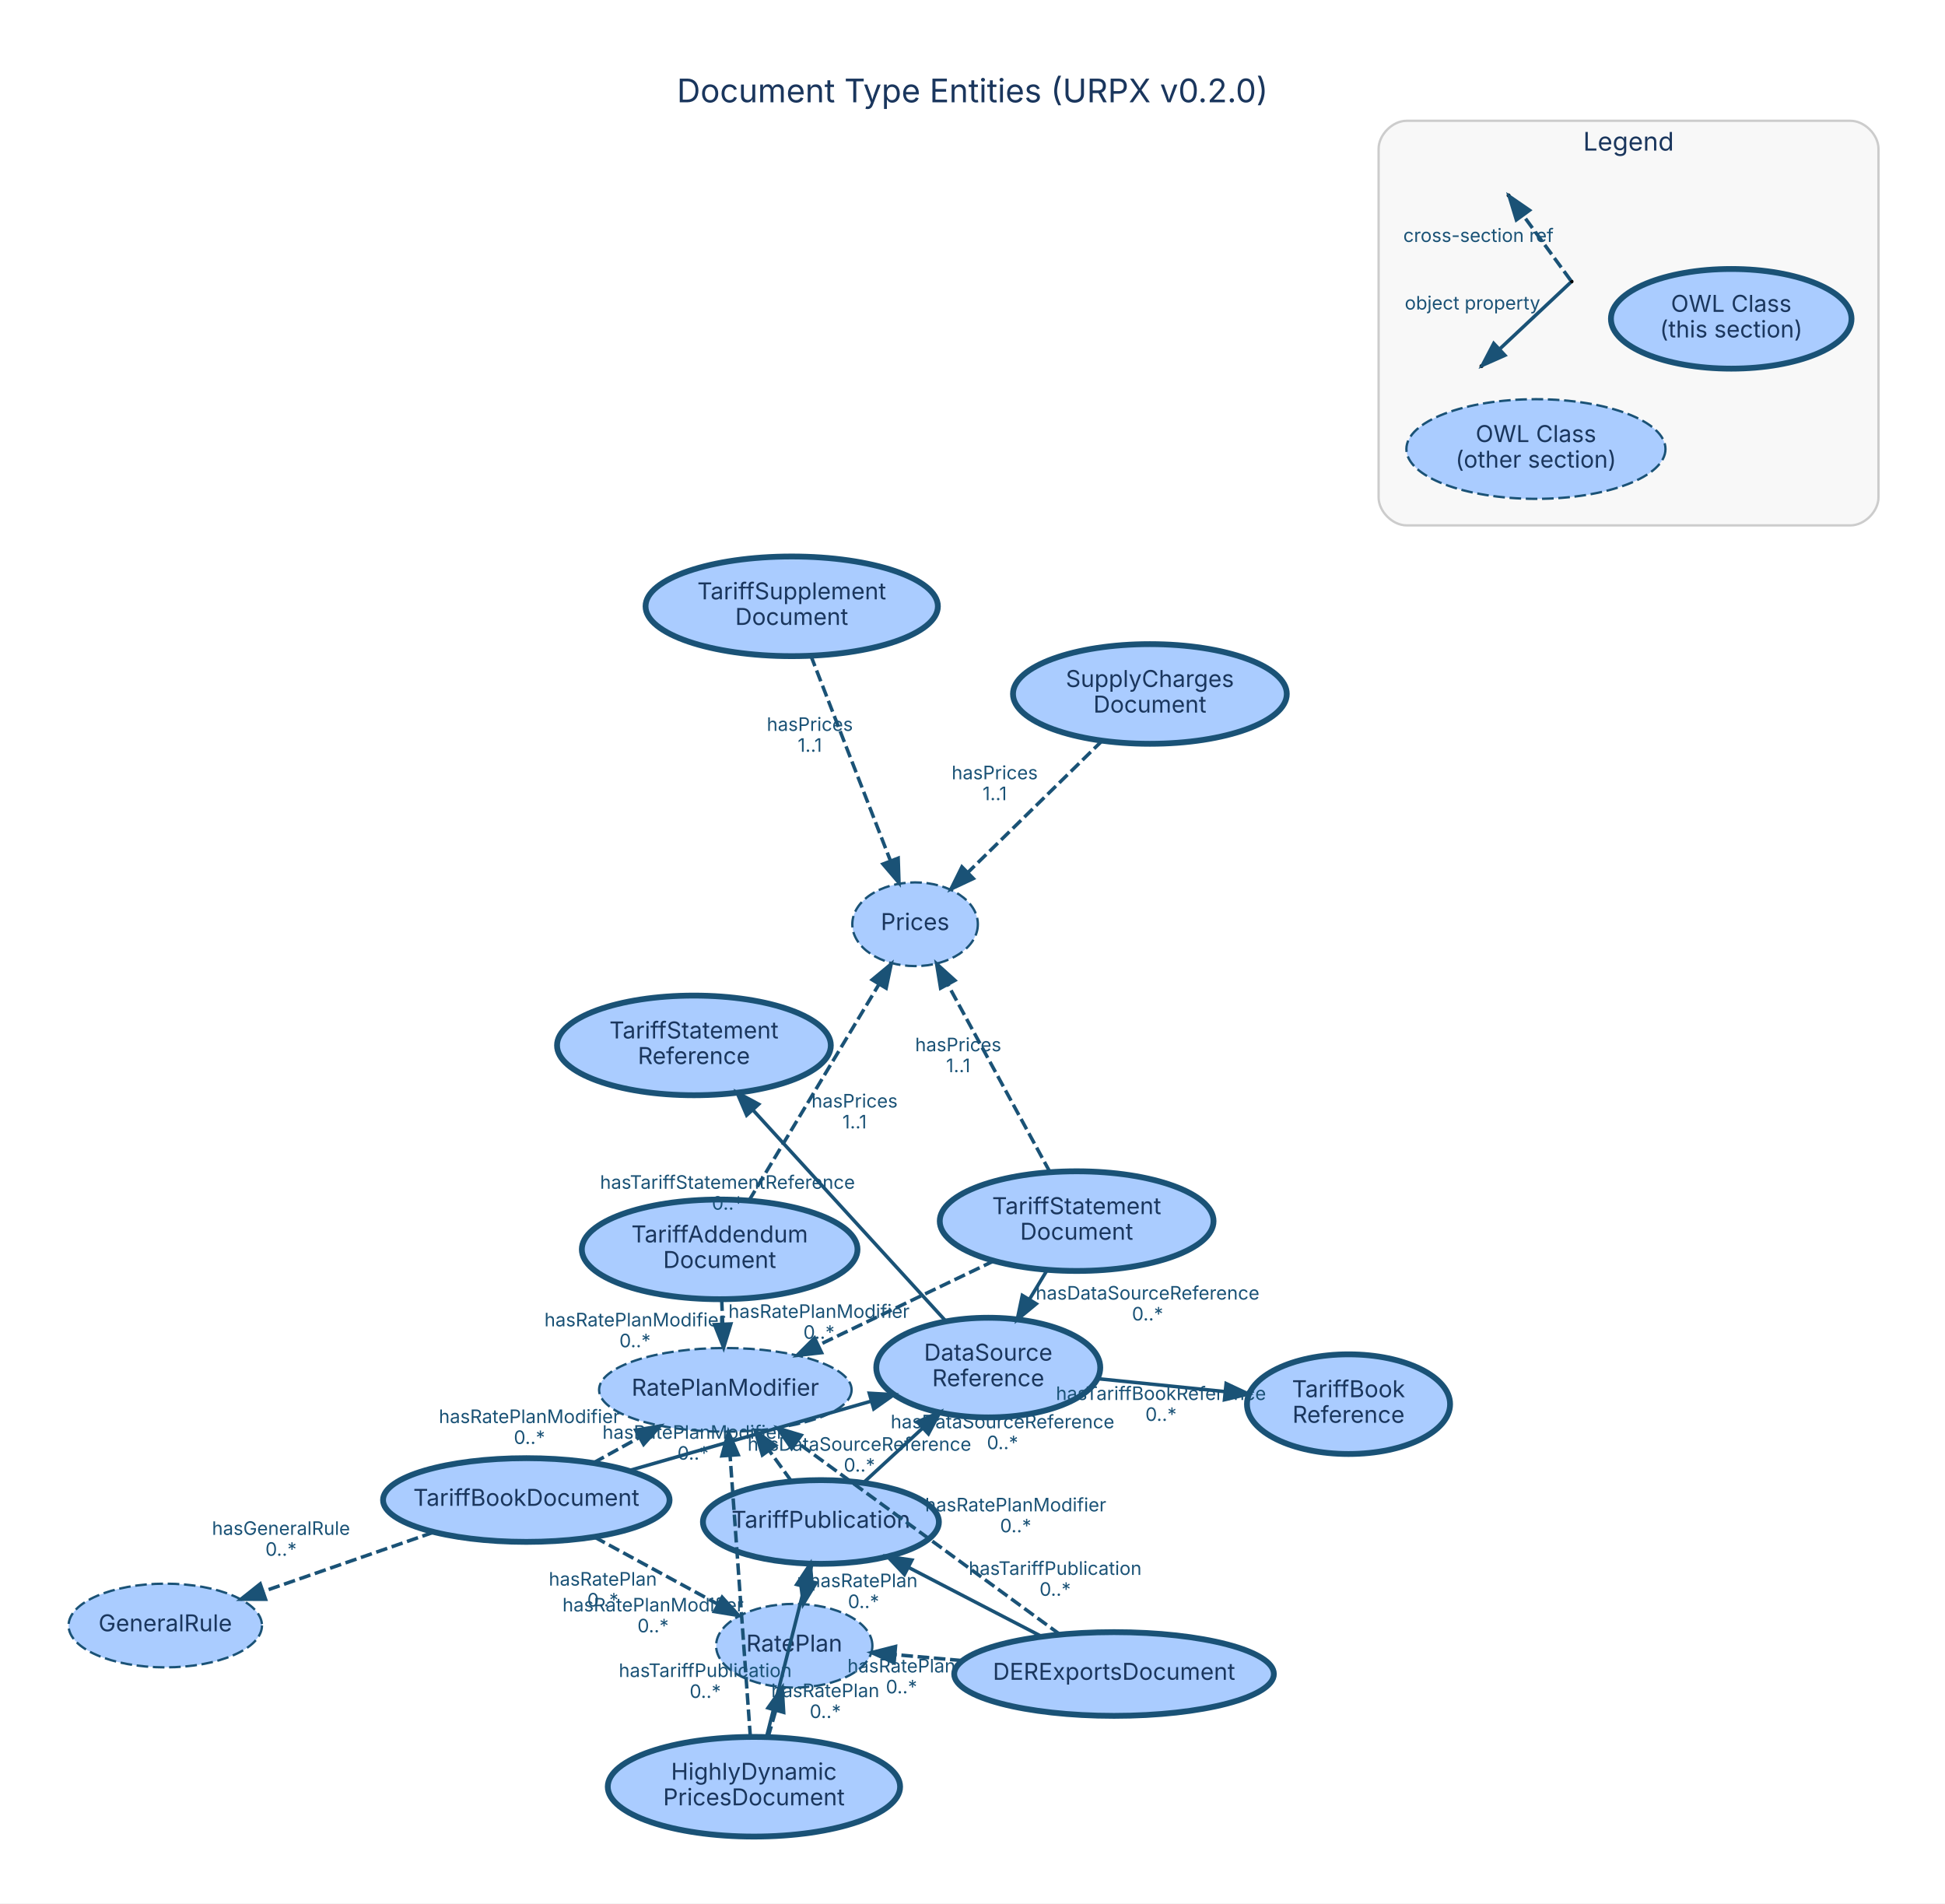
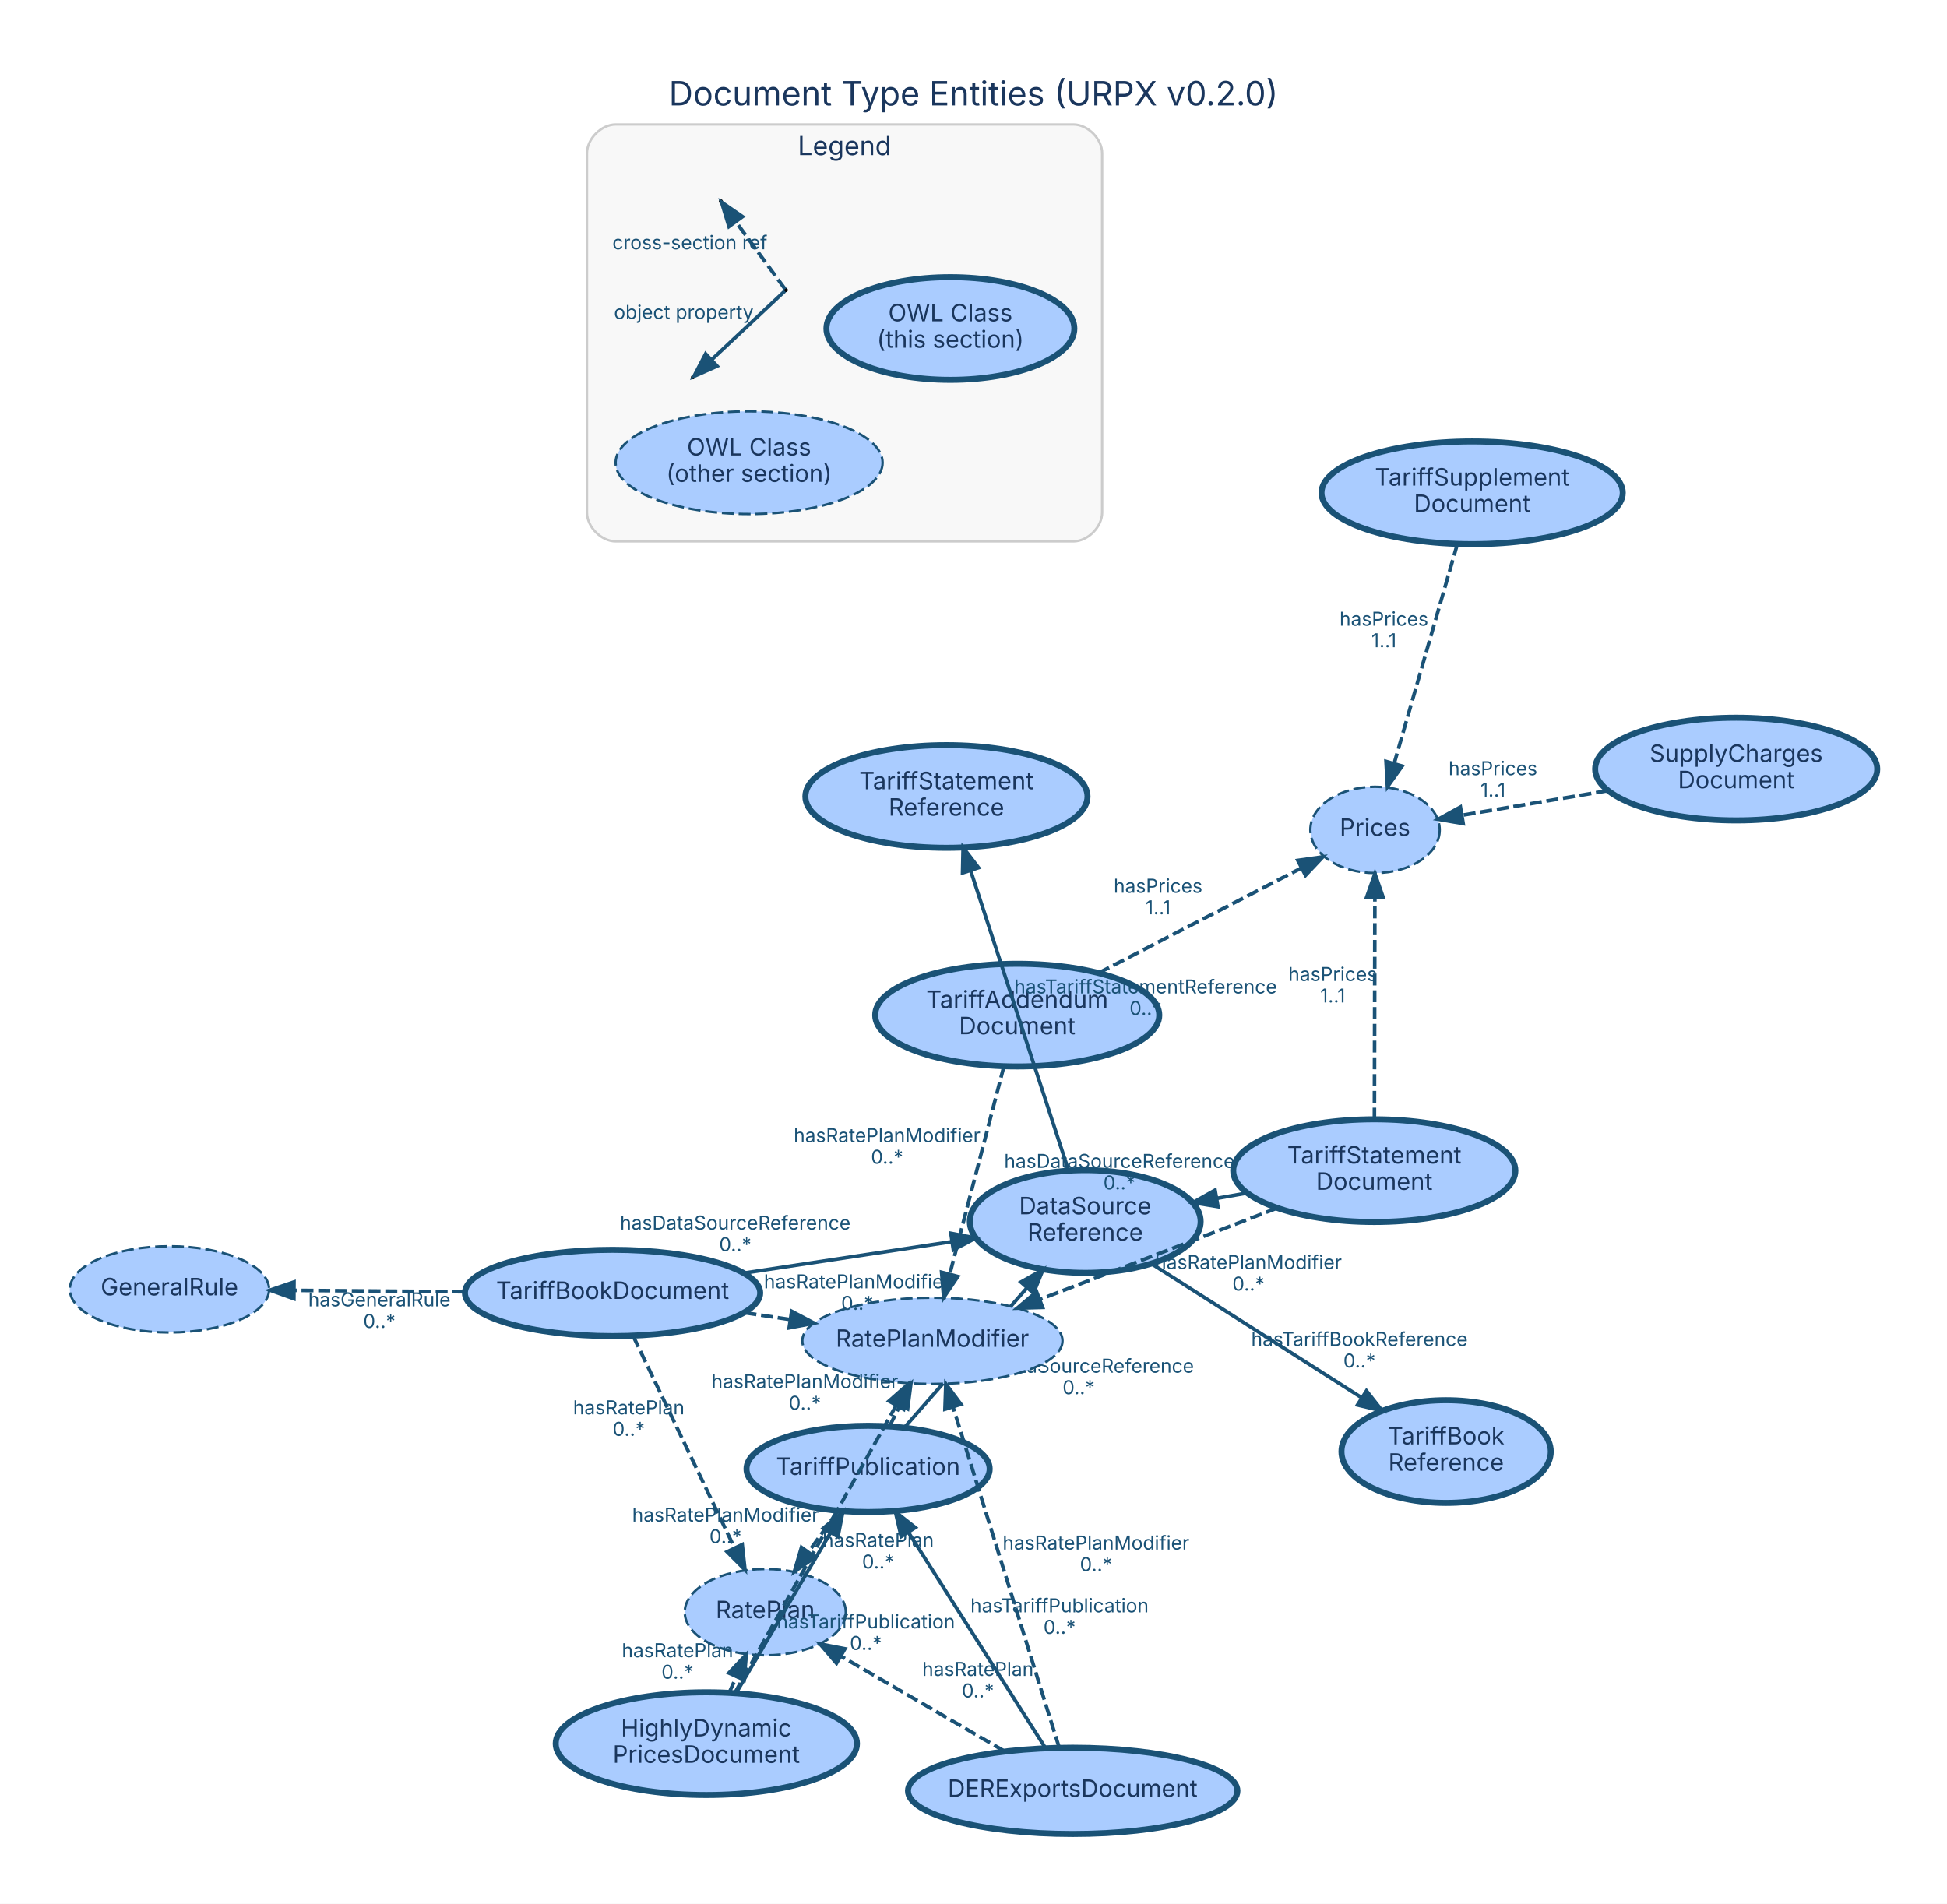
- <svg xmlns="http://www.w3.org/2000/svg" width="837pt" height="819pt" viewBox="0.00 0.00 836.60 818.60">
-   <g id="graph0" class="graph" transform="scale(1 1) rotate(0) translate(28.8 789.8)">
-     <polygon fill="white" stroke="transparent" points="-28.8,28.8 -28.8,-789.8 807.8,-789.8 807.8,28.8 -28.8,28.8" />
-     <text text-anchor="middle" x="389.5" y="-745.8" font-family="Inter, Helvetica, Arial, sans-serif" font-size="14.00" fill="#1a365d">Document Type Entities (URPX v0.2.0)</text>
+ <svg xmlns="http://www.w3.org/2000/svg" width="813pt" height="795pt" viewBox="0.00 0.00 812.60 794.60">
+   <g id="graph0" class="graph" transform="scale(1 1) rotate(0) translate(28.8 765.8)">
+     <polygon fill="white" stroke="transparent" points="-28.8,28.8 -28.8,-765.8 783.8,-765.8 783.8,28.8 -28.8,28.8" />
+     <text text-anchor="middle" x="377.5" y="-721.8" font-family="Inter, Helvetica, Arial, sans-serif" font-size="14.00" fill="#1a365d">Document Type Entities (URPX v0.2.0)</text>
    <g id="clust1" class="cluster">
-       <path fill="#f8f8f8" stroke="#cccccc" d="M576.18,-563.85C576.18,-563.85 767.18,-563.85 767.18,-563.85 773.18,-563.85 779.18,-569.85 779.18,-575.85 779.18,-575.85 779.18,-725.85 779.18,-725.85 779.18,-731.85 773.18,-737.85 767.18,-737.85 767.18,-737.85 576.18,-737.85 576.18,-737.85 570.18,-737.85 564.18,-731.85 564.18,-725.85 564.18,-725.85 564.18,-575.85 564.18,-575.85 564.18,-569.85 570.18,-563.85 576.18,-563.85" />
-       <text text-anchor="middle" x="671.68" y="-725.05" font-family="Inter, Helvetica, Arial, sans-serif" font-size="11.00" fill="#1a365d">Legend</text>
+       <path fill="#f8f8f8" stroke="#cccccc" d="M228.18,-539.85C228.18,-539.85 419.18,-539.85 419.18,-539.85 425.18,-539.85 431.18,-545.85 431.18,-551.85 431.18,-551.85 431.18,-701.85 431.18,-701.85 431.18,-707.85 425.18,-713.85 419.18,-713.85 419.18,-713.85 228.18,-713.85 228.18,-713.85 222.18,-713.85 216.18,-707.85 216.18,-701.85 216.18,-701.85 216.18,-551.85 216.18,-551.85 216.18,-545.85 222.18,-539.85 228.18,-539.85" />
+       <text text-anchor="middle" x="323.68" y="-701.05" font-family="Inter, Helvetica, Arial, sans-serif" font-size="11.00" fill="#1a365d">Legend</text>
    </g>
    <g id="node1" class="node">
-       <ellipse fill="#aaccff" stroke="#1a5276" stroke-width="2.5" cx="324.3" cy="-135.24" rx="50.75" ry="18" />
-       <text text-anchor="middle" x="324.3" y="-132.74" font-family="Inter, Helvetica, Arial, sans-serif" font-size="10.00" fill="#1a365d">TariffPublication</text>
+       <ellipse fill="#aaccff" stroke="#1a5276" stroke-width="2.5" cx="333.51" cy="-152.69" rx="50.75" ry="18" />
+       <text text-anchor="middle" x="333.51" y="-150.19" font-family="Inter, Helvetica, Arial, sans-serif" font-size="10.00" fill="#1a365d">TariffPublication</text>
    </g>
    <g id="node9" class="node">
-       <ellipse fill="#aaccff" stroke="#1a5276" stroke-width="2.5" cx="396.28" cy="-201.64" rx="48.17" ry="21.43" />
-       <text text-anchor="middle" x="396.28" y="-204.64" font-family="Inter, Helvetica, Arial, sans-serif" font-size="10.00" fill="#1a365d">DataSource</text>
-       <text text-anchor="middle" x="396.28" y="-193.64" font-family="Inter, Helvetica, Arial, sans-serif" font-size="10.00" fill="#1a365d">Reference</text>
+       <ellipse fill="#aaccff" stroke="#1a5276" stroke-width="2.5" cx="424.13" cy="-255.95" rx="48.17" ry="21.43" />
+       <text text-anchor="middle" x="424.13" y="-258.95" font-family="Inter, Helvetica, Arial, sans-serif" font-size="10.00" fill="#1a365d">DataSource</text>
+       <text text-anchor="middle" x="424.13" y="-247.95" font-family="Inter, Helvetica, Arial, sans-serif" font-size="10.00" fill="#1a365d">Reference</text>
    </g>
    <g id="edge1" class="edge">
-       <path fill="none" stroke="#1a5276" stroke-width="1.5" d="M342.83,-152.34C350.49,-159.4 359.53,-167.74 367.98,-175.54" />
-       <polygon fill="#1a5276" stroke="#1a5276" stroke-width="1.5" points="365.8,-178.28 375.52,-182.49 370.54,-173.14 365.8,-178.28" />
-       <text text-anchor="middle" x="402.41" y="-175.54" font-family="Inter, Helvetica, Arial, sans-serif" font-size="8.00" fill="#1a5276">hasDataSourceReference</text>
-       <text text-anchor="middle" x="402.41" y="-166.54" font-family="Inter, Helvetica, Arial, sans-serif" font-size="8.00" fill="#1a5276">0..*</text>
+       <path fill="none" stroke="#1a5276" stroke-width="1.5" d="M348.88,-170.21C362.85,-186.12 383.67,-209.85 399.88,-228.32" />
+       <polygon fill="#1a5276" stroke="#1a5276" stroke-width="1.5" points="397.28,-230.66 406.5,-235.87 402.54,-226.05 397.28,-230.66" />
+       <text text-anchor="middle" x="421.38" y="-192.86" font-family="Inter, Helvetica, Arial, sans-serif" font-size="8.00" fill="#1a5276">hasDataSourceReference</text>
+       <text text-anchor="middle" x="421.38" y="-183.86" font-family="Inter, Helvetica, Arial, sans-serif" font-size="8.00" fill="#1a5276">0..*</text>
    </g>
    <g id="node14" class="node">
-       <ellipse fill="#aaccff" stroke="#1a5276" stroke-dasharray="5,2" cx="312.83" cy="-82.01" rx="33.61" ry="18" />
-       <text text-anchor="middle" x="312.83" y="-79.51" font-family="Inter, Helvetica, Arial, sans-serif" font-size="10.00" fill="#1a365d">RatePlan</text>
+       <ellipse fill="#aaccff" stroke="#1a5276" stroke-dasharray="5,2" cx="290.59" cy="-92.89" rx="33.61" ry="18" />
+       <text text-anchor="middle" x="290.59" y="-90.39" font-family="Inter, Helvetica, Arial, sans-serif" font-size="10.00" fill="#1a365d">RatePlan</text>
    </g>
    <g id="edge2" class="edge">
-       <path fill="none" stroke="#1a5276" stroke-width="1.5" stroke-dasharray="5,2" d="M320.41,-117.22C319.91,-114.88 319.38,-112.44 318.85,-109.98" />
-       <polygon fill="#1a5276" stroke="#1a5276" stroke-width="1.5" points="322.23,-109.05 316.71,-100.01 315.39,-110.53 322.23,-109.05" />
-       <text text-anchor="middle" x="342.63" y="-107.2" font-family="Inter, Helvetica, Arial, sans-serif" font-size="8.00" fill="#1a5276">hasRatePlan</text>
-       <text text-anchor="middle" x="342.63" y="-98.2" font-family="Inter, Helvetica, Arial, sans-serif" font-size="8.00" fill="#1a5276">0..*</text>
+       <path fill="none" stroke="#1a5276" stroke-width="1.5" stroke-dasharray="5,2" d="M320.87,-135.07C317.01,-129.7 312.7,-123.69 308.57,-117.93" />
+       <polygon fill="#1a5276" stroke="#1a5276" stroke-width="1.5" points="311.38,-115.85 302.71,-109.77 305.69,-119.93 311.38,-115.85" />
+       <text text-anchor="middle" x="337.72" y="-120.1" font-family="Inter, Helvetica, Arial, sans-serif" font-size="8.00" fill="#1a5276">hasRatePlan</text>
+       <text text-anchor="middle" x="337.72" y="-111.1" font-family="Inter, Helvetica, Arial, sans-serif" font-size="8.00" fill="#1a5276">0..*</text>
    </g>
    <g id="node15" class="node">
-       <ellipse fill="#aaccff" stroke="#1a5276" stroke-dasharray="5,2" cx="283.19" cy="-192.06" rx="54.31" ry="18" />
-       <text text-anchor="middle" x="283.19" y="-189.56" font-family="Inter, Helvetica, Arial, sans-serif" font-size="10.00" fill="#1a365d">RatePlanModifier</text>
+       <ellipse fill="#aaccff" stroke="#1a5276" stroke-dasharray="5,2" cx="360.35" cy="-206.14" rx="54.31" ry="18" />
+       <text text-anchor="middle" x="360.35" y="-203.64" font-family="Inter, Helvetica, Arial, sans-serif" font-size="10.00" fill="#1a365d">RatePlanModifier</text>
    </g>
    <g id="edge3" class="edge">
-       <path fill="none" stroke="#1a5276" stroke-width="1.5" stroke-dasharray="5,2" d="M311.52,-152.9C308.53,-157.03 305.28,-161.52 302.09,-165.93" />
-       <polygon fill="#1a5276" stroke="#1a5276" stroke-width="1.5" points="299.13,-164.05 296.1,-174.21 304.8,-168.16 299.13,-164.05" />
-       <text text-anchor="middle" x="269.3" y="-171.02" font-family="Inter, Helvetica, Arial, sans-serif" font-size="8.00" fill="#1a5276">hasRatePlanModifier</text>
-       <text text-anchor="middle" x="269.3" y="-162.02" font-family="Inter, Helvetica, Arial, sans-serif" font-size="8.00" fill="#1a5276">0..*</text>
+       <path fill="none" stroke="#1a5276" stroke-width="1.5" stroke-dasharray="5,2" d="M342.45,-170.49C343.84,-173.26 345.3,-176.16 346.76,-179.08" />
+       <polygon fill="#1a5276" stroke="#1a5276" stroke-width="1.5" points="343.75,-180.87 351.36,-188.24 350,-177.73 343.75,-180.87" />
+       <text text-anchor="middle" x="307.11" y="-186.38" font-family="Inter, Helvetica, Arial, sans-serif" font-size="8.00" fill="#1a5276">hasRatePlanModifier</text>
+       <text text-anchor="middle" x="307.11" y="-177.38" font-family="Inter, Helvetica, Arial, sans-serif" font-size="8.00" fill="#1a5276">0..*</text>
    </g>
    <g id="node2" class="node">
-       <ellipse fill="#aaccff" stroke="#1a5276" stroke-width="2.5" cx="197.58" cy="-144.68" rx="61.62" ry="18" />
-       <text text-anchor="middle" x="197.58" y="-142.18" font-family="Inter, Helvetica, Arial, sans-serif" font-size="10.00" fill="#1a365d">TariffBookDocument</text>
+       <ellipse fill="#aaccff" stroke="#1a5276" stroke-width="2.5" cx="226.86" cy="-226.13" rx="61.62" ry="18" />
+       <text text-anchor="middle" x="226.86" y="-223.63" font-family="Inter, Helvetica, Arial, sans-serif" font-size="10.00" fill="#1a365d">TariffBookDocument</text>
    </g>
    <g id="edge4" class="edge">
-       <path fill="none" stroke="#1a5276" stroke-width="1.5" d="M241.68,-157.32C272.55,-166.17 313.87,-178.02 346.02,-187.23" />
-       <polygon fill="#1a5276" stroke="#1a5276" stroke-width="1.5" points="345.11,-190.61 355.69,-190 347.04,-183.88 345.11,-190.61" />
-       <text text-anchor="middle" x="340.85" y="-165.88" font-family="Inter, Helvetica, Arial, sans-serif" font-size="8.00" fill="#1a5276">hasDataSourceReference</text>
-       <text text-anchor="middle" x="340.85" y="-156.88" font-family="Inter, Helvetica, Arial, sans-serif" font-size="8.00" fill="#1a5276">0..*</text>
+       <path fill="none" stroke="#1a5276" stroke-width="1.5" d="M281.81,-234.44C308.8,-238.52 341.26,-243.43 368.36,-247.52" />
+       <polygon fill="#1a5276" stroke="#1a5276" stroke-width="1.5" points="368.05,-251.02 378.46,-249.05 369.1,-244.09 368.05,-251.02" />
+       <text text-anchor="middle" x="278.08" y="-252.58" font-family="Inter, Helvetica, Arial, sans-serif" font-size="8.00" fill="#1a5276">hasDataSourceReference</text>
+       <text text-anchor="middle" x="278.08" y="-243.58" font-family="Inter, Helvetica, Arial, sans-serif" font-size="8.00" fill="#1a5276">0..*</text>
    </g>
    <g id="node12" class="node">
-       <ellipse fill="#aaccff" stroke="#1a5276" stroke-dasharray="5,2" cx="42.29" cy="-90.71" rx="41.59" ry="18" />
-       <text text-anchor="middle" x="42.29" y="-88.21" font-family="Inter, Helvetica, Arial, sans-serif" font-size="10.00" fill="#1a365d">GeneralRule</text>
+       <ellipse fill="#aaccff" stroke="#1a5276" stroke-dasharray="5,2" cx="41.92" cy="-227.63" rx="41.59" ry="18" />
+       <text text-anchor="middle" x="41.92" y="-225.13" font-family="Inter, Helvetica, Arial, sans-serif" font-size="10.00" fill="#1a365d">GeneralRule</text>
    </g>
    <g id="edge5" class="edge">
-       <path fill="none" stroke="#1a5276" stroke-width="1.5" stroke-dasharray="5,2" d="M157.59,-130.78C135.2,-123 107.3,-113.3 84.55,-105.4" />
-       <polygon fill="#1a5276" stroke="#1a5276" stroke-width="1.5" points="85.42,-102 74.83,-102.02 83.12,-108.61 85.42,-102" />
-       <text text-anchor="middle" x="92.07" y="-129.69" font-family="Inter, Helvetica, Arial, sans-serif" font-size="8.00" fill="#1a5276">hasGeneralRule</text>
-       <text text-anchor="middle" x="92.07" y="-120.69" font-family="Inter, Helvetica, Arial, sans-serif" font-size="8.00" fill="#1a5276">0..*</text>
+       <path fill="none" stroke="#1a5276" stroke-width="1.5" stroke-dasharray="5,2" d="M165.02,-226.63C142,-226.82 116.11,-227.03 94.05,-227.21" />
+       <polygon fill="#1a5276" stroke="#1a5276" stroke-width="1.5" points="93.85,-223.71 83.88,-227.29 93.9,-230.71 93.85,-223.71" />
+       <text text-anchor="middle" x="129.53" y="-220.52" font-family="Inter, Helvetica, Arial, sans-serif" font-size="8.00" fill="#1a5276">hasGeneralRule</text>
+       <text text-anchor="middle" x="129.53" y="-211.52" font-family="Inter, Helvetica, Arial, sans-serif" font-size="8.00" fill="#1a5276">0..*</text>
    </g>
    <g id="edge6" class="edge">
-       <path fill="none" stroke="#1a5276" stroke-width="1.5" stroke-dasharray="5,2" d="M226.96,-128.7C243.16,-119.89 263.33,-108.93 280.04,-99.84" />
-       <polygon fill="#1a5276" stroke="#1a5276" stroke-width="1.5" points="281.82,-102.86 288.93,-95.01 278.47,-96.71 281.82,-102.86" />
-       <text text-anchor="middle" x="230.5" y="-107.87" font-family="Inter, Helvetica, Arial, sans-serif" font-size="8.00" fill="#1a5276">hasRatePlan</text>
-       <text text-anchor="middle" x="230.5" y="-98.87" font-family="Inter, Helvetica, Arial, sans-serif" font-size="8.00" fill="#1a5276">0..*</text>
+       <path fill="none" stroke="#1a5276" stroke-width="1.5" stroke-dasharray="5,2" d="M235.45,-208.16C246.35,-185.39 265.22,-145.93 277.81,-119.62" />
+       <polygon fill="#1a5276" stroke="#1a5276" stroke-width="1.5" points="280.98,-121.11 282.13,-110.58 274.66,-118.09 280.98,-121.11" />
+       <text text-anchor="middle" x="233.63" y="-175.49" font-family="Inter, Helvetica, Arial, sans-serif" font-size="8.00" fill="#1a5276">hasRatePlan</text>
+       <text text-anchor="middle" x="233.63" y="-166.49" font-family="Inter, Helvetica, Arial, sans-serif" font-size="8.00" fill="#1a5276">0..*</text>
    </g>
    <g id="edge7" class="edge">
-       <path fill="none" stroke="#1a5276" stroke-width="1.5" stroke-dasharray="5,2" d="M226.56,-160.72C232.9,-164.22 239.69,-167.98 246.29,-171.63" />
-       <polygon fill="#1a5276" stroke="#1a5276" stroke-width="1.5" points="244.66,-174.73 255.1,-176.51 248.05,-168.61 244.66,-174.73" />
-       <text text-anchor="middle" x="198.92" y="-177.78" font-family="Inter, Helvetica, Arial, sans-serif" font-size="8.00" fill="#1a5276">hasRatePlanModifier</text>
-       <text text-anchor="middle" x="198.92" y="-168.78" font-family="Inter, Helvetica, Arial, sans-serif" font-size="8.00" fill="#1a5276">0..*</text>
+       <path fill="none" stroke="#1a5276" stroke-width="1.5" stroke-dasharray="5,2" d="M281.93,-217.89C288.24,-216.94 294.7,-215.97 301.07,-215.02" />
+       <polygon fill="#1a5276" stroke="#1a5276" stroke-width="1.5" points="301.6,-218.48 310.97,-213.54 300.56,-211.56 301.6,-218.48" />
+       <text text-anchor="middle" x="329" y="-228.05" font-family="Inter, Helvetica, Arial, sans-serif" font-size="8.00" fill="#1a5276">hasRatePlanModifier</text>
+       <text text-anchor="middle" x="329" y="-219.05" font-family="Inter, Helvetica, Arial, sans-serif" font-size="8.00" fill="#1a5276">0..*</text>
    </g>
    <g id="node3" class="node">
-       <ellipse fill="#aaccff" stroke="#1a5276" stroke-width="2.5" cx="434.3" cy="-264.63" rx="58.88" ry="21.43" />
-       <text text-anchor="middle" x="434.3" y="-267.63" font-family="Inter, Helvetica, Arial, sans-serif" font-size="10.00" fill="#1a365d">TariffStatement</text>
-       <text text-anchor="middle" x="434.3" y="-256.63" font-family="Inter, Helvetica, Arial, sans-serif" font-size="10.00" fill="#1a365d">Document</text>
+       <ellipse fill="#aaccff" stroke="#1a5276" stroke-width="2.5" cx="544.78" cy="-277.18" rx="58.88" ry="21.43" />
+       <text text-anchor="middle" x="544.78" y="-280.18" font-family="Inter, Helvetica, Arial, sans-serif" font-size="10.00" fill="#1a365d">TariffStatement</text>
+       <text text-anchor="middle" x="544.78" y="-269.18" font-family="Inter, Helvetica, Arial, sans-serif" font-size="10.00" fill="#1a365d">Document</text>
    </g>
    <g id="edge8" class="edge">
-       <path fill="none" stroke="#1a5276" stroke-width="1.5" d="M421.64,-243.65C419.18,-239.57 416.55,-235.23 413.96,-230.94" />
-       <polygon fill="#1a5276" stroke="#1a5276" stroke-width="1.5" points="416.92,-229.06 408.75,-222.31 410.93,-232.68 416.92,-229.06" />
-       <text text-anchor="middle" x="464.8" y="-230.89" font-family="Inter, Helvetica, Arial, sans-serif" font-size="8.00" fill="#1a5276">hasDataSourceReference</text>
-       <text text-anchor="middle" x="464.8" y="-221.89" font-family="Inter, Helvetica, Arial, sans-serif" font-size="8.00" fill="#1a5276">0..*</text>
+       <path fill="none" stroke="#1a5276" stroke-width="1.5" d="M491.86,-267.87C487.58,-267.12 483.26,-266.36 478.97,-265.6" />
+       <polygon fill="#1a5276" stroke="#1a5276" stroke-width="1.5" points="479.53,-262.15 469.08,-263.86 478.32,-269.04 479.53,-262.15" />
+       <text text-anchor="middle" x="438.41" y="-278.34" font-family="Inter, Helvetica, Arial, sans-serif" font-size="8.00" fill="#1a5276">hasDataSourceReference</text>
+       <text text-anchor="middle" x="438.41" y="-269.34" font-family="Inter, Helvetica, Arial, sans-serif" font-size="8.00" fill="#1a5276">0..*</text>
    </g>
    <g id="node13" class="node">
-       <ellipse fill="#aaccff" stroke="#1a5276" stroke-dasharray="5,2" cx="364.8" cy="-392.31" rx="27" ry="18" />
-       <text text-anchor="middle" x="364.8" y="-389.81" font-family="Inter, Helvetica, Arial, sans-serif" font-size="10.00" fill="#1a365d">Prices</text>
+       <ellipse fill="#aaccff" stroke="#1a5276" stroke-dasharray="5,2" cx="545.08" cy="-419.41" rx="27" ry="18" />
+       <text text-anchor="middle" x="545.08" y="-416.91" font-family="Inter, Helvetica, Arial, sans-serif" font-size="10.00" fill="#1a365d">Prices</text>
    </g>
    <g id="edge9" class="edge">
-       <path fill="none" stroke="#1a5276" stroke-width="1.5" stroke-dasharray="5,2" d="M422.82,-285.71C410.77,-307.85 391.82,-342.67 378.87,-366.45" />
-       <polygon fill="#1a5276" stroke="#1a5276" stroke-width="1.5" points="375.77,-364.83 374.07,-375.28 381.92,-368.17 375.77,-364.83" />
-       <text text-anchor="middle" x="383.35" y="-337.68" font-family="Inter, Helvetica, Arial, sans-serif" font-size="8.00" fill="#1a5276">hasPrices</text>
-       <text text-anchor="middle" x="383.35" y="-328.68" font-family="Inter, Helvetica, Arial, sans-serif" font-size="8.00" fill="#1a5276">1..1</text>
+       <path fill="none" stroke="#1a5276" stroke-width="1.5" stroke-dasharray="5,2" d="M544.82,-298.47C544.87,-323.1 544.96,-363.75 545.02,-391.05" />
+       <polygon fill="#1a5276" stroke="#1a5276" stroke-width="1.5" points="541.52,-391.15 545.04,-401.14 548.52,-391.13 541.52,-391.15" />
+       <text text-anchor="middle" x="527.42" y="-356.36" font-family="Inter, Helvetica, Arial, sans-serif" font-size="8.00" fill="#1a5276">hasPrices</text>
+       <text text-anchor="middle" x="527.42" y="-347.36" font-family="Inter, Helvetica, Arial, sans-serif" font-size="8.00" fill="#1a5276">1..1</text>
    </g>
    <g id="edge10" class="edge">
-       <path fill="none" stroke="#1a5276" stroke-width="1.5" stroke-dasharray="5,2" d="M398.87,-247.61C376.15,-236.7 346.62,-222.52 323.07,-211.21" />
-       <polygon fill="#1a5276" stroke="#1a5276" stroke-width="1.5" points="324.58,-208.05 314.05,-206.88 321.55,-214.36 324.58,-208.05" />
-       <text text-anchor="middle" x="323.47" y="-223.01" font-family="Inter, Helvetica, Arial, sans-serif" font-size="8.00" fill="#1a5276">hasRatePlanModifier</text>
-       <text text-anchor="middle" x="323.47" y="-214.01" font-family="Inter, Helvetica, Arial, sans-serif" font-size="8.00" fill="#1a5276">0..*</text>
+       <path fill="none" stroke="#1a5276" stroke-width="1.5" stroke-dasharray="5,2" d="M504.3,-261.59C475.03,-250.31 435.46,-235.07 405.22,-223.42" />
+       <polygon fill="#1a5276" stroke="#1a5276" stroke-width="1.5" points="406.34,-220.1 395.75,-219.78 403.83,-226.64 406.34,-220.1" />
+       <text text-anchor="middle" x="492.26" y="-236.11" font-family="Inter, Helvetica, Arial, sans-serif" font-size="8.00" fill="#1a5276">hasRatePlanModifier</text>
+       <text text-anchor="middle" x="492.26" y="-227.11" font-family="Inter, Helvetica, Arial, sans-serif" font-size="8.00" fill="#1a5276">0..*</text>
    </g>
    <g id="node4" class="node">
-       <ellipse fill="#aaccff" stroke="#1a5276" stroke-width="2.5" cx="311.74" cy="-529.04" rx="62.87" ry="21.43" />
-       <text text-anchor="middle" x="311.74" y="-532.04" font-family="Inter, Helvetica, Arial, sans-serif" font-size="10.00" fill="#1a365d">TariffSupplement</text>
-       <text text-anchor="middle" x="311.74" y="-521.04" font-family="Inter, Helvetica, Arial, sans-serif" font-size="10.00" fill="#1a365d">Document</text>
+       <ellipse fill="#aaccff" stroke="#1a5276" stroke-width="2.5" cx="585.61" cy="-560.12" rx="62.87" ry="21.43" />
+       <text text-anchor="middle" x="585.61" y="-563.12" font-family="Inter, Helvetica, Arial, sans-serif" font-size="10.00" fill="#1a365d">TariffSupplement</text>
+       <text text-anchor="middle" x="585.61" y="-552.12" font-family="Inter, Helvetica, Arial, sans-serif" font-size="10.00" fill="#1a365d">Document</text>
    </g>
    <g id="edge11" class="edge">
-       <path fill="none" stroke="#1a5276" stroke-width="1.5" stroke-dasharray="5,2" d="M319.91,-507.98C329.1,-484.3 344.05,-445.78 354.14,-419.77" />
-       <polygon fill="#1a5276" stroke="#1a5276" stroke-width="1.5" points="357.53,-420.72 357.88,-410.13 351,-418.19 357.53,-420.72" />
-       <text text-anchor="middle" x="319.53" y="-475.47" font-family="Inter, Helvetica, Arial, sans-serif" font-size="8.00" fill="#1a5276">hasPrices</text>
-       <text text-anchor="middle" x="319.53" y="-466.47" font-family="Inter, Helvetica, Arial, sans-serif" font-size="8.00" fill="#1a5276">1..1</text>
+       <path fill="none" stroke="#1a5276" stroke-width="1.5" stroke-dasharray="5,2" d="M579.45,-538.75C572.41,-514.31 560.87,-474.23 553.13,-447.34" />
+       <polygon fill="#1a5276" stroke="#1a5276" stroke-width="1.5" points="556.39,-446.04 550.26,-437.4 549.67,-447.98 556.39,-446.04" />
+       <text text-anchor="middle" x="548.79" y="-504.65" font-family="Inter, Helvetica, Arial, sans-serif" font-size="8.00" fill="#1a5276">hasPrices</text>
+       <text text-anchor="middle" x="548.79" y="-495.65" font-family="Inter, Helvetica, Arial, sans-serif" font-size="8.00" fill="#1a5276">1..1</text>
    </g>
    <g id="node5" class="node">
-       <ellipse fill="#aaccff" stroke="#1a5276" stroke-width="2.5" cx="280.75" cy="-252.48" rx="59.29" ry="21.43" />
-       <text text-anchor="middle" x="280.75" y="-255.48" font-family="Inter, Helvetica, Arial, sans-serif" font-size="10.00" fill="#1a365d">TariffAddendum</text>
-       <text text-anchor="middle" x="280.75" y="-244.48" font-family="Inter, Helvetica, Arial, sans-serif" font-size="10.00" fill="#1a365d">Document</text>
+       <ellipse fill="#aaccff" stroke="#1a5276" stroke-width="2.5" cx="395.75" cy="-342.1" rx="59.29" ry="21.43" />
+       <text text-anchor="middle" x="395.75" y="-345.1" font-family="Inter, Helvetica, Arial, sans-serif" font-size="10.00" fill="#1a365d">TariffAddendum</text>
+       <text text-anchor="middle" x="395.75" y="-334.1" font-family="Inter, Helvetica, Arial, sans-serif" font-size="10.00" fill="#1a365d">Document</text>
    </g>
    <g id="edge12" class="edge">
-       <path fill="none" stroke="#1a5276" stroke-width="1.5" stroke-dasharray="5,2" d="M293.33,-273.41C308.24,-298.22 333.09,-339.56 349.21,-366.37" />
-       <polygon fill="#1a5276" stroke="#1a5276" stroke-width="1.5" points="346.36,-368.43 354.52,-375.2 352.36,-364.83 346.36,-368.43" />
-       <text text-anchor="middle" x="338.77" y="-313.49" font-family="Inter, Helvetica, Arial, sans-serif" font-size="8.00" fill="#1a5276">hasPrices</text>
-       <text text-anchor="middle" x="338.77" y="-304.49" font-family="Inter, Helvetica, Arial, sans-serif" font-size="8.00" fill="#1a5276">1..1</text>
+       <path fill="none" stroke="#1a5276" stroke-width="1.5" stroke-dasharray="5,2" d="M429.64,-359.64C455.12,-372.84 489.75,-390.77 514.42,-403.54" />
+       <polygon fill="#1a5276" stroke="#1a5276" stroke-width="1.5" points="512.85,-406.67 523.34,-408.16 516.07,-400.45 512.85,-406.67" />
+       <text text-anchor="middle" x="454.53" y="-393.19" font-family="Inter, Helvetica, Arial, sans-serif" font-size="8.00" fill="#1a5276">hasPrices</text>
+       <text text-anchor="middle" x="454.53" y="-384.19" font-family="Inter, Helvetica, Arial, sans-serif" font-size="8.00" fill="#1a5276">1..1</text>
    </g>
    <g id="edge13" class="edge">
-       <path fill="none" stroke="#1a5276" stroke-width="1.5" stroke-dasharray="5,2" d="M281.62,-231.01C281.75,-227.62 281.9,-224.06 282.04,-220.54" />
-       <polygon fill="#1a5276" stroke="#1a5276" stroke-width="1.5" points="285.55,-220.4 282.45,-210.26 278.55,-220.11 285.55,-220.4" />
-       <text text-anchor="middle" x="244.33" y="-219.37" font-family="Inter, Helvetica, Arial, sans-serif" font-size="8.00" fill="#1a5276">hasRatePlanModifier</text>
-       <text text-anchor="middle" x="244.33" y="-210.37" font-family="Inter, Helvetica, Arial, sans-serif" font-size="8.00" fill="#1a5276">0..*</text>
+       <path fill="none" stroke="#1a5276" stroke-width="1.5" stroke-dasharray="5,2" d="M390.22,-320.86C384.14,-297.49 374.34,-259.84 367.63,-234.09" />
+       <polygon fill="#1a5276" stroke="#1a5276" stroke-width="1.5" points="370.96,-232.99 365.05,-224.19 364.19,-234.75 370.96,-232.99" />
+       <text text-anchor="middle" x="341.43" y="-289.07" font-family="Inter, Helvetica, Arial, sans-serif" font-size="8.00" fill="#1a5276">hasRatePlanModifier</text>
+       <text text-anchor="middle" x="341.43" y="-280.07" font-family="Inter, Helvetica, Arial, sans-serif" font-size="8.00" fill="#1a5276">0..*</text>
    </g>
    <g id="node6" class="node">
-       <ellipse fill="#aaccff" stroke="#1a5276" stroke-width="2.5" cx="465.8" cy="-491.35" rx="58.88" ry="21.43" />
-       <text text-anchor="middle" x="465.8" y="-494.35" font-family="Inter, Helvetica, Arial, sans-serif" font-size="10.00" fill="#1a365d">SupplyCharges</text>
-       <text text-anchor="middle" x="465.8" y="-483.35" font-family="Inter, Helvetica, Arial, sans-serif" font-size="10.00" fill="#1a365d">Document</text>
+       <ellipse fill="#aaccff" stroke="#1a5276" stroke-width="2.5" cx="695.82" cy="-444.8" rx="58.88" ry="21.43" />
+       <text text-anchor="middle" x="695.82" y="-447.8" font-family="Inter, Helvetica, Arial, sans-serif" font-size="10.00" fill="#1a365d">SupplyCharges</text>
+       <text text-anchor="middle" x="695.82" y="-436.8" font-family="Inter, Helvetica, Arial, sans-serif" font-size="10.00" fill="#1a365d">Document</text>
    </g>
    <g id="edge14" class="edge">
-       <path fill="none" stroke="#1a5276" stroke-width="1.5" stroke-dasharray="5,2" d="M445.36,-471.31C428.66,-454.94 405.08,-431.81 387.74,-414.8" />
-       <polygon fill="#1a5276" stroke="#1a5276" stroke-width="1.5" points="389.85,-411.97 380.26,-407.47 384.95,-416.97 389.85,-411.97" />
-       <text text-anchor="middle" x="399.05" y="-454.66" font-family="Inter, Helvetica, Arial, sans-serif" font-size="8.00" fill="#1a5276">hasPrices</text>
-       <text text-anchor="middle" x="399.05" y="-445.66" font-family="Inter, Helvetica, Arial, sans-serif" font-size="8.00" fill="#1a5276">1..1</text>
+       <path fill="none" stroke="#1a5276" stroke-width="1.5" stroke-dasharray="5,2" d="M642.25,-435.78C622.07,-432.38 599.6,-428.59 581.36,-425.52" />
+       <polygon fill="#1a5276" stroke="#1a5276" stroke-width="1.5" points="581.87,-422.06 571.43,-423.85 580.71,-428.96 581.87,-422.06" />
+       <text text-anchor="middle" x="594.3" y="-442.25" font-family="Inter, Helvetica, Arial, sans-serif" font-size="8.00" fill="#1a5276">hasPrices</text>
+       <text text-anchor="middle" x="594.3" y="-433.25" font-family="Inter, Helvetica, Arial, sans-serif" font-size="8.00" fill="#1a5276">1..1</text>
    </g>
    <g id="node7" class="node">
-       <ellipse fill="#aaccff" stroke="#1a5276" stroke-width="2.5" cx="295.49" cy="-21.37" rx="62.87" ry="21.43" />
-       <text text-anchor="middle" x="295.49" y="-24.37" font-family="Inter, Helvetica, Arial, sans-serif" font-size="10.00" fill="#1a365d">HighlyDynamic</text>
-       <text text-anchor="middle" x="295.49" y="-13.37" font-family="Inter, Helvetica, Arial, sans-serif" font-size="10.00" fill="#1a365d">PricesDocument</text>
+       <ellipse fill="#aaccff" stroke="#1a5276" stroke-width="2.5" cx="266" cy="-38.01" rx="62.87" ry="21.43" />
+       <text text-anchor="middle" x="266" y="-41.01" font-family="Inter, Helvetica, Arial, sans-serif" font-size="10.00" fill="#1a365d">HighlyDynamic</text>
+       <text text-anchor="middle" x="266" y="-30.01" font-family="Inter, Helvetica, Arial, sans-serif" font-size="10.00" fill="#1a365d">PricesDocument</text>
    </g>
    <g id="edge17" class="edge">
-       <path fill="none" stroke="#1a5276" stroke-width="1.5" d="M300.84,-42.52C305.47,-60.81 312.19,-87.39 317.26,-107.41" />
-       <polygon fill="#1a5276" stroke="#1a5276" stroke-width="1.5" points="313.89,-108.36 319.73,-117.2 320.67,-106.64 313.89,-108.36" />
-       <text text-anchor="middle" x="274.55" y="-68.56" font-family="Inter, Helvetica, Arial, sans-serif" font-size="8.00" fill="#1a5276">hasTariffPublication</text>
-       <text text-anchor="middle" x="274.55" y="-59.56" font-family="Inter, Helvetica, Arial, sans-serif" font-size="8.00" fill="#1a5276">0..*</text>
+       <path fill="none" stroke="#1a5276" stroke-width="1.5" d="M278.38,-59.05C289.47,-77.89 305.8,-105.61 317.8,-126.01" />
+       <polygon fill="#1a5276" stroke="#1a5276" stroke-width="1.5" points="314.89,-127.96 322.98,-134.81 320.93,-124.41 314.89,-127.96" />
+       <text text-anchor="middle" x="332.59" y="-86.13" font-family="Inter, Helvetica, Arial, sans-serif" font-size="8.00" fill="#1a5276">hasTariffPublication</text>
+       <text text-anchor="middle" x="332.59" y="-77.13" font-family="Inter, Helvetica, Arial, sans-serif" font-size="8.00" fill="#1a5276">0..*</text>
    </g>
    <g id="edge15" class="edge">
-       <path fill="none" stroke="#1a5276" stroke-width="1.5" stroke-dasharray="5,2" d="M301.55,-42.58C302.61,-46.28 303.73,-50.18 304.83,-54.03" />
-       <polygon fill="#1a5276" stroke="#1a5276" stroke-width="1.5" points="301.54,-55.28 307.66,-63.94 308.28,-53.36 301.54,-55.28" />
-       <text text-anchor="middle" x="326.19" y="-59.91" font-family="Inter, Helvetica, Arial, sans-serif" font-size="8.00" fill="#1a5276">hasRatePlan</text>
-       <text text-anchor="middle" x="326.19" y="-50.91" font-family="Inter, Helvetica, Arial, sans-serif" font-size="8.00" fill="#1a5276">0..*</text>
+       <path fill="none" stroke="#1a5276" stroke-width="1.5" stroke-dasharray="5,2" d="M275.44,-59.07C276.44,-61.32 277.48,-63.62 278.51,-65.92" />
+       <polygon fill="#1a5276" stroke="#1a5276" stroke-width="1.5" points="275.38,-67.49 282.66,-75.19 281.76,-64.63 275.38,-67.49" />
+       <text text-anchor="middle" x="253.97" y="-74.1" font-family="Inter, Helvetica, Arial, sans-serif" font-size="8.00" fill="#1a5276">hasRatePlan</text>
+       <text text-anchor="middle" x="253.97" y="-65.1" font-family="Inter, Helvetica, Arial, sans-serif" font-size="8.00" fill="#1a5276">0..*</text>
    </g>
    <g id="edge16" class="edge">
-       <path fill="none" stroke="#1a5276" stroke-width="1.5" stroke-dasharray="5,2" d="M293.96,-42.64C291.75,-73.2 287.69,-129.6 285.23,-163.68" />
-       <polygon fill="#1a5276" stroke="#1a5276" stroke-width="1.5" points="281.72,-163.68 284.5,-173.91 288.71,-164.18 281.72,-163.68" />
-       <text text-anchor="middle" x="252.1" y="-96.76" font-family="Inter, Helvetica, Arial, sans-serif" font-size="8.00" fill="#1a5276">hasRatePlanModifier</text>
-       <text text-anchor="middle" x="252.1" y="-87.76" font-family="Inter, Helvetica, Arial, sans-serif" font-size="8.00" fill="#1a5276">0..*</text>
+       <path fill="none" stroke="#1a5276" stroke-width="1.5" stroke-dasharray="5,2" d="M277.76,-58.96C294.83,-89.38 326.47,-145.77 345.25,-179.22" />
+       <polygon fill="#1a5276" stroke="#1a5276" stroke-width="1.5" points="342.23,-181 350.18,-188.01 348.34,-177.58 342.23,-181" />
+       <text text-anchor="middle" x="274" y="-130.69" font-family="Inter, Helvetica, Arial, sans-serif" font-size="8.00" fill="#1a5276">hasRatePlanModifier</text>
+       <text text-anchor="middle" x="274" y="-121.69" font-family="Inter, Helvetica, Arial, sans-serif" font-size="8.00" fill="#1a5276">0..*</text>
    </g>
    <g id="node8" class="node">
-       <ellipse fill="#aaccff" stroke="#1a5276" stroke-width="2.5" cx="450.38" cy="-69.86" rx="68.75" ry="18" />
-       <text text-anchor="middle" x="450.38" y="-67.36" font-family="Inter, Helvetica, Arial, sans-serif" font-size="10.00" fill="#1a365d">DERExportsDocument</text>
+       <ellipse fill="#aaccff" stroke="#1a5276" stroke-width="2.5" cx="418.9" cy="-18.31" rx="68.75" ry="18" />
+       <text text-anchor="middle" x="418.9" y="-15.81" font-family="Inter, Helvetica, Arial, sans-serif" font-size="10.00" fill="#1a365d">DERExportsDocument</text>
    </g>
    <g id="edge20" class="edge">
-       <path fill="none" stroke="#1a5276" stroke-width="1.5" d="M419.21,-86.02C401.87,-95.01 380.16,-106.27 361.88,-115.75" />
-       <polygon fill="#1a5276" stroke="#1a5276" stroke-width="1.5" points="360.22,-112.67 352.95,-120.38 363.44,-118.88 360.22,-112.67" />
-       <text text-anchor="middle" x="425.05" y="-112.48" font-family="Inter, Helvetica, Arial, sans-serif" font-size="8.00" fill="#1a5276">hasTariffPublication</text>
-       <text text-anchor="middle" x="425.05" y="-103.48" font-family="Inter, Helvetica, Arial, sans-serif" font-size="8.00" fill="#1a5276">0..*</text>
+       <path fill="none" stroke="#1a5276" stroke-width="1.5" d="M407.56,-36.15C392.89,-59.25 367.2,-99.67 350.28,-126.31" />
+       <polygon fill="#1a5276" stroke="#1a5276" stroke-width="1.5" points="347.31,-124.46 344.9,-134.77 353.22,-128.21 347.31,-124.46" />
+       <text text-anchor="middle" x="413.42" y="-92.83" font-family="Inter, Helvetica, Arial, sans-serif" font-size="8.00" fill="#1a5276">hasTariffPublication</text>
+       <text text-anchor="middle" x="413.42" y="-83.83" font-family="Inter, Helvetica, Arial, sans-serif" font-size="8.00" fill="#1a5276">0..*</text>
    </g>
    <g id="edge18" class="edge">
-       <path fill="none" stroke="#1a5276" stroke-width="1.5" stroke-dasharray="5,2" d="M384.82,-75.65C375.07,-76.51 365.23,-77.38 356.09,-78.19" />
-       <polygon fill="#1a5276" stroke="#1a5276" stroke-width="1.5" points="355.77,-74.7 346.11,-79.07 356.38,-81.68 355.77,-74.7" />
-       <text text-anchor="middle" x="358.96" y="-70.52" font-family="Inter, Helvetica, Arial, sans-serif" font-size="8.00" fill="#1a5276">hasRatePlan</text>
-       <text text-anchor="middle" x="358.96" y="-61.52" font-family="Inter, Helvetica, Arial, sans-serif" font-size="8.00" fill="#1a5276">0..*</text>
+       <path fill="none" stroke="#1a5276" stroke-width="1.5" stroke-dasharray="5,2" d="M390.42,-34.86C370.23,-46.6 343.12,-62.36 322.25,-74.49" />
+       <polygon fill="#1a5276" stroke="#1a5276" stroke-width="1.5" points="320.32,-71.56 313.44,-79.61 323.84,-77.61 320.32,-71.56" />
+       <text text-anchor="middle" x="379.34" y="-66.28" font-family="Inter, Helvetica, Arial, sans-serif" font-size="8.00" fill="#1a5276">hasRatePlan</text>
+       <text text-anchor="middle" x="379.34" y="-57.28" font-family="Inter, Helvetica, Arial, sans-serif" font-size="8.00" fill="#1a5276">0..*</text>
    </g>
    <g id="edge19" class="edge">
-       <path fill="none" stroke="#1a5276" stroke-width="1.5" stroke-dasharray="5,2" d="M427.13,-86.85C397.64,-108.4 346.71,-145.63 314.01,-169.53" />
-       <polygon fill="#1a5276" stroke="#1a5276" stroke-width="1.5" points="311.71,-166.87 305.7,-175.6 315.84,-172.53 311.71,-166.87" />
-       <text text-anchor="middle" x="408.07" y="-139.79" font-family="Inter, Helvetica, Arial, sans-serif" font-size="8.00" fill="#1a5276">hasRatePlanModifier</text>
-       <text text-anchor="middle" x="408.07" y="-130.79" font-family="Inter, Helvetica, Arial, sans-serif" font-size="8.00" fill="#1a5276">0..*</text>
+       <path fill="none" stroke="#1a5276" stroke-width="1.5" stroke-dasharray="5,2" d="M413.28,-36.32C403.01,-69.28 381.13,-139.48 368.96,-178.52" />
+       <polygon fill="#1a5276" stroke="#1a5276" stroke-width="1.5" points="365.58,-177.6 365.95,-188.18 372.27,-179.68 365.58,-177.6" />
+       <text text-anchor="middle" x="428.62" y="-119.02" font-family="Inter, Helvetica, Arial, sans-serif" font-size="8.00" fill="#1a5276">hasRatePlanModifier</text>
+       <text text-anchor="middle" x="428.62" y="-110.02" font-family="Inter, Helvetica, Arial, sans-serif" font-size="8.00" fill="#1a5276">0..*</text>
    </g>
    <g id="node10" class="node">
-       <ellipse fill="#aaccff" stroke="#1a5276" stroke-width="2.5" cx="551.24" cy="-185.91" rx="43.68" ry="21.43" />
-       <text text-anchor="middle" x="551.24" y="-188.91" font-family="Inter, Helvetica, Arial, sans-serif" font-size="10.00" fill="#1a365d">TariffBook</text>
-       <text text-anchor="middle" x="551.24" y="-177.91" font-family="Inter, Helvetica, Arial, sans-serif" font-size="10.00" fill="#1a365d">Reference</text>
+       <ellipse fill="#aaccff" stroke="#1a5276" stroke-width="2.5" cx="574.75" cy="-159.93" rx="43.68" ry="21.43" />
+       <text text-anchor="middle" x="574.75" y="-162.93" font-family="Inter, Helvetica, Arial, sans-serif" font-size="10.00" fill="#1a365d">TariffBook</text>
+       <text text-anchor="middle" x="574.75" y="-151.93" font-family="Inter, Helvetica, Arial, sans-serif" font-size="10.00" fill="#1a365d">Reference</text>
    </g>
    <g id="edge21" class="edge">
-       <path fill="none" stroke="#1a5276" stroke-width="1.5" d="M443.19,-196.88C460.47,-195.13 480.16,-193.13 497.96,-191.32" />
-       <polygon fill="#1a5276" stroke="#1a5276" stroke-width="1.5" points="498.59,-194.78 508.18,-190.28 497.88,-187.81 498.59,-194.78" />
-       <text text-anchor="middle" x="470.57" y="-187.7" font-family="Inter, Helvetica, Arial, sans-serif" font-size="8.00" fill="#1a5276">hasTariffBookReference</text>
-       <text text-anchor="middle" x="470.57" y="-178.7" font-family="Inter, Helvetica, Arial, sans-serif" font-size="8.00" fill="#1a5276">0..*</text>
+       <path fill="none" stroke="#1a5276" stroke-width="1.5" d="M451.75,-238.34C476.4,-222.63 512.62,-199.54 539.38,-182.48" />
+       <polygon fill="#1a5276" stroke="#1a5276" stroke-width="1.5" points="541.51,-185.27 548.06,-176.95 537.75,-179.37 541.51,-185.27" />
+       <text text-anchor="middle" x="538.57" y="-204.01" font-family="Inter, Helvetica, Arial, sans-serif" font-size="8.00" fill="#1a5276">hasTariffBookReference</text>
+       <text text-anchor="middle" x="538.57" y="-195.01" font-family="Inter, Helvetica, Arial, sans-serif" font-size="8.00" fill="#1a5276">0..*</text>
    </g>
    <g id="node11" class="node">
-       <ellipse fill="#aaccff" stroke="#1a5276" stroke-width="2.5" cx="269.68" cy="-340.2" rx="58.88" ry="21.43" />
-       <text text-anchor="middle" x="269.68" y="-343.2" font-family="Inter, Helvetica, Arial, sans-serif" font-size="10.00" fill="#1a365d">TariffStatement</text>
-       <text text-anchor="middle" x="269.68" y="-332.2" font-family="Inter, Helvetica, Arial, sans-serif" font-size="10.00" fill="#1a365d">Reference</text>
+       <ellipse fill="#aaccff" stroke="#1a5276" stroke-width="2.5" cx="366.2" cy="-433.36" rx="58.88" ry="21.43" />
+       <text text-anchor="middle" x="366.2" y="-436.36" font-family="Inter, Helvetica, Arial, sans-serif" font-size="10.00" fill="#1a365d">TariffStatement</text>
+       <text text-anchor="middle" x="366.2" y="-425.36" font-family="Inter, Helvetica, Arial, sans-serif" font-size="10.00" fill="#1a365d">Reference</text>
    </g>
    <g id="edge22" class="edge">
-       <path fill="none" stroke="#1a5276" stroke-width="1.5" d="M378.14,-221.49C356.36,-245.33 319.7,-285.46 295.1,-312.38" />
-       <polygon fill="#1a5276" stroke="#1a5276" stroke-width="1.5" points="292.36,-310.19 288.2,-319.93 297.53,-314.91 292.36,-310.19" />
-       <text text-anchor="middle" x="284.12" y="-278.53" font-family="Inter, Helvetica, Arial, sans-serif" font-size="8.00" fill="#1a5276">hasTariffStatementReference</text>
-       <text text-anchor="middle" x="284.12" y="-269.53" font-family="Inter, Helvetica, Arial, sans-serif" font-size="8.00" fill="#1a5276">0..*</text>
+       <path fill="none" stroke="#1a5276" stroke-width="1.5" d="M417.25,-277C407.14,-307.99 388.16,-366.11 376.41,-402.1" />
+       <polygon fill="#1a5276" stroke="#1a5276" stroke-width="1.5" points="372.93,-401.47 373.16,-412.06 379.59,-403.64 372.93,-401.47" />
+       <text text-anchor="middle" x="449.33" y="-351.15" font-family="Inter, Helvetica, Arial, sans-serif" font-size="8.00" fill="#1a5276">hasTariffStatementReference</text>
+       <text text-anchor="middle" x="449.33" y="-342.15" font-family="Inter, Helvetica, Arial, sans-serif" font-size="8.00" fill="#1a5276">0..*</text>
    </g>
    <g id="node16" class="node">
-       <ellipse fill="#aaccff" stroke="#1a5276" stroke-width="2.5" cx="715.85" cy="-652.69" rx="51.74" ry="21.43" />
-       <text text-anchor="middle" x="715.85" y="-655.69" font-family="Inter, Helvetica, Arial, sans-serif" font-size="10.00" fill="#1a365d">OWL Class</text>
-       <text text-anchor="middle" x="715.85" y="-644.69" font-family="Inter, Helvetica, Arial, sans-serif" font-size="10.00" fill="#1a365d">(this section)</text>
+       <ellipse fill="#aaccff" stroke="#1a5276" stroke-width="2.5" cx="367.85" cy="-628.69" rx="51.74" ry="21.43" />
+       <text text-anchor="middle" x="367.85" y="-631.69" font-family="Inter, Helvetica, Arial, sans-serif" font-size="10.00" fill="#1a365d">OWL Class</text>
+       <text text-anchor="middle" x="367.85" y="-620.69" font-family="Inter, Helvetica, Arial, sans-serif" font-size="10.00" fill="#1a365d">(this section)</text>
    </g>
    <g id="node17" class="node">
-       <ellipse fill="#aaccff" stroke="#1a5276" stroke-dasharray="5,2" cx="631.85" cy="-596.69" rx="55.72" ry="21.43" />
-       <text text-anchor="middle" x="631.85" y="-599.69" font-family="Inter, Helvetica, Arial, sans-serif" font-size="10.00" fill="#1a365d">OWL Class</text>
-       <text text-anchor="middle" x="631.85" y="-588.69" font-family="Inter, Helvetica, Arial, sans-serif" font-size="10.00" fill="#1a365d">(other section)</text>
+       <ellipse fill="#aaccff" stroke="#1a5276" stroke-dasharray="5,2" cx="283.85" cy="-572.69" rx="55.72" ry="21.43" />
+       <text text-anchor="middle" x="283.85" y="-575.69" font-family="Inter, Helvetica, Arial, sans-serif" font-size="10.00" fill="#1a365d">OWL Class</text>
+       <text text-anchor="middle" x="283.85" y="-564.69" font-family="Inter, Helvetica, Arial, sans-serif" font-size="10.00" fill="#1a365d">(other section)</text>
    </g>
    <g id="node18" class="node">
-       <ellipse fill="black" stroke="black" cx="647.17" cy="-668.72" rx="0.36" ry="0.36" />
+       <ellipse fill="black" stroke="black" cx="299.17" cy="-644.72" rx="0.36" ry="0.36" />
    </g>
    <g id="node19" class="node">
-       <ellipse fill="black" stroke="black" cx="608.42" cy="-632.34" rx="0.36" ry="0.36" />
+       <ellipse fill="black" stroke="black" cx="260.42" cy="-608.34" rx="0.36" ry="0.36" />
    </g>
    <g id="edge23" class="edge">
-       <path fill="none" stroke="#1a5276" stroke-width="1.5" d="M646.73,-668.31C643.8,-665.56 626.75,-649.55 616.4,-639.84" />
-       <polygon fill="#1a5276" stroke="#1a5276" stroke-width="1.5" points="618.49,-637 608.8,-632.7 613.7,-642.1 618.49,-637" />
-       <text text-anchor="middle" x="604.57" y="-656.68" font-family="Inter, Helvetica, Arial, sans-serif" font-size="8.00" fill="#1a5276">object property</text>
+       <path fill="none" stroke="#1a5276" stroke-width="1.5" d="M298.73,-644.31C295.8,-641.56 278.75,-625.55 268.4,-615.84" />
+       <polygon fill="#1a5276" stroke="#1a5276" stroke-width="1.5" points="270.49,-613 260.8,-608.7 265.7,-618.1 270.49,-613" />
+       <text text-anchor="middle" x="256.57" y="-632.68" font-family="Inter, Helvetica, Arial, sans-serif" font-size="8.00" fill="#1a5276">object property</text>
    </g>
    <g id="node20" class="node">
-       <ellipse fill="black" stroke="black" cx="620.09" cy="-705.75" rx="0.36" ry="0.36" />
+       <ellipse fill="black" stroke="black" cx="272.09" cy="-681.75" rx="0.36" ry="0.36" />
    </g>
    <g id="edge24" class="edge">
-       <path fill="none" stroke="#1a5276" stroke-width="1.5" stroke-dasharray="5,2" d="M646.86,-669.14C644.88,-671.85 633.65,-687.21 626.38,-697.16" />
-       <polygon fill="#1a5276" stroke="#1a5276" stroke-width="1.5" points="623.44,-695.25 620.36,-705.39 629.09,-699.38 623.44,-695.25" />
-       <text text-anchor="middle" x="607.12" y="-685.75" font-family="Inter, Helvetica, Arial, sans-serif" font-size="8.00" fill="#1a5276">cross-section ref</text>
+       <path fill="none" stroke="#1a5276" stroke-width="1.5" stroke-dasharray="5,2" d="M298.86,-645.14C296.88,-647.85 285.65,-663.21 278.38,-673.16" />
+       <polygon fill="#1a5276" stroke="#1a5276" stroke-width="1.5" points="275.44,-671.25 272.36,-681.39 281.09,-675.38 275.44,-671.25" />
+       <text text-anchor="middle" x="259.12" y="-661.75" font-family="Inter, Helvetica, Arial, sans-serif" font-size="8.00" fill="#1a5276">cross-section ref</text>
    </g>
  </g>
</svg>
